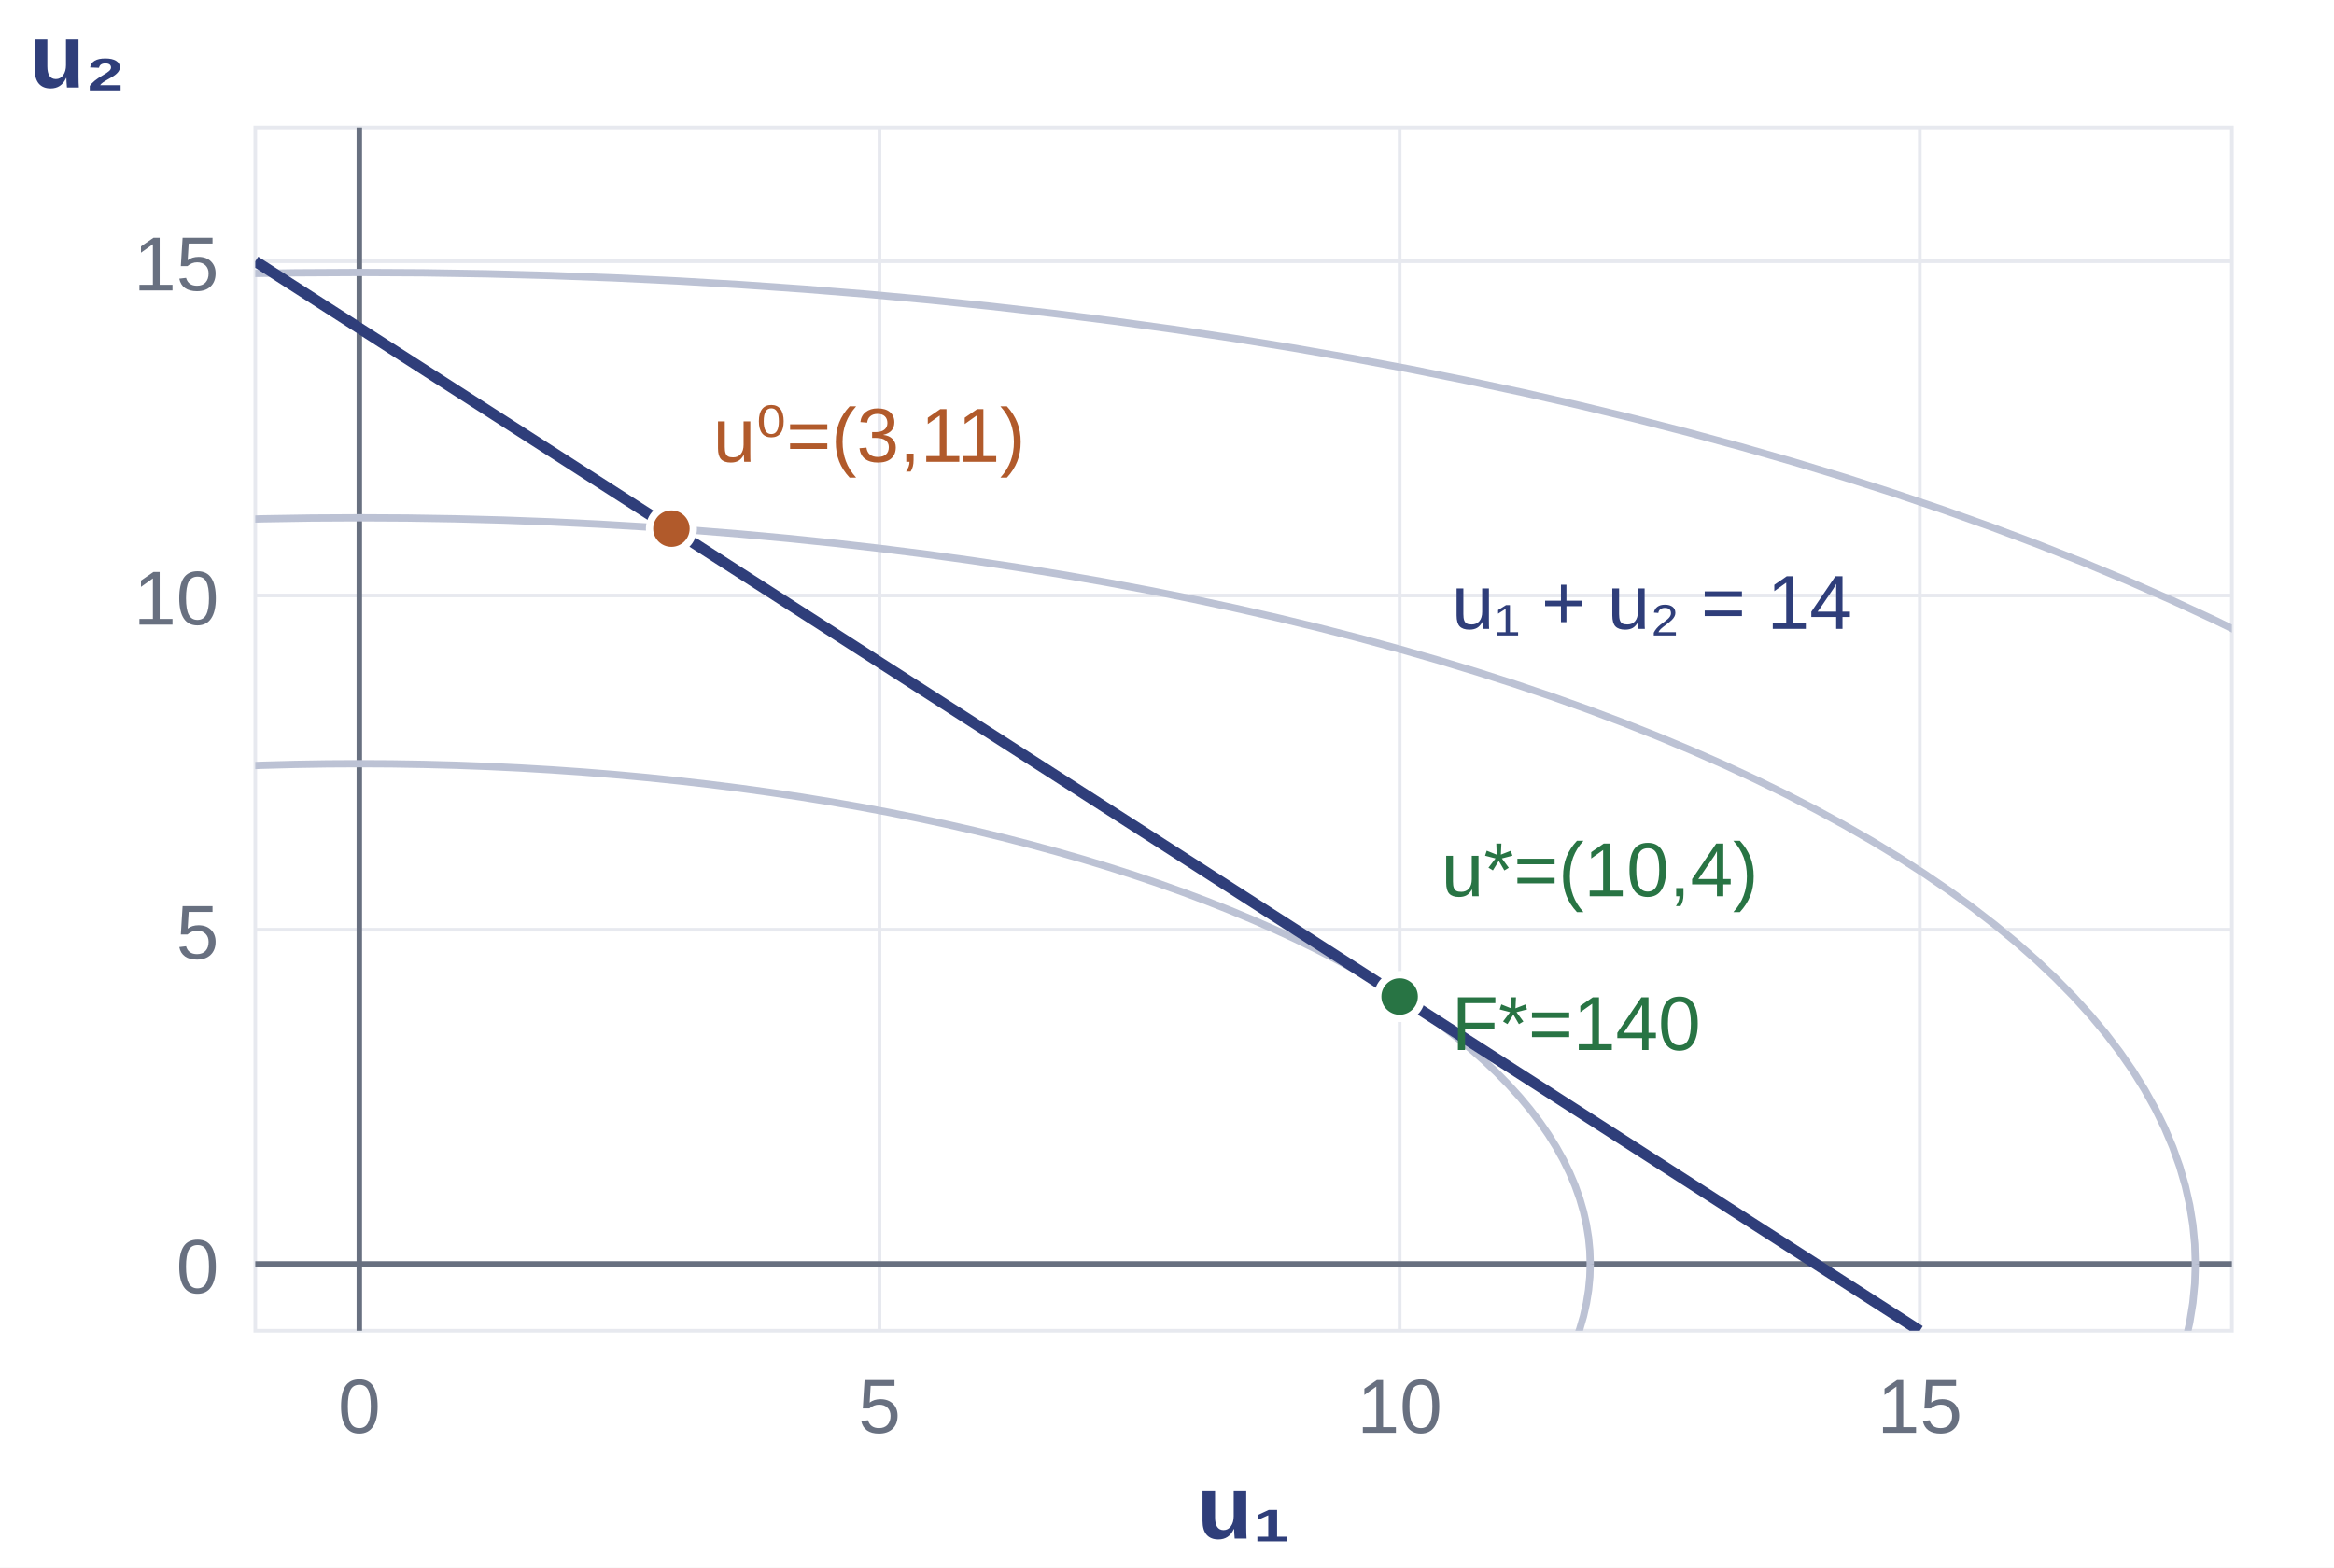
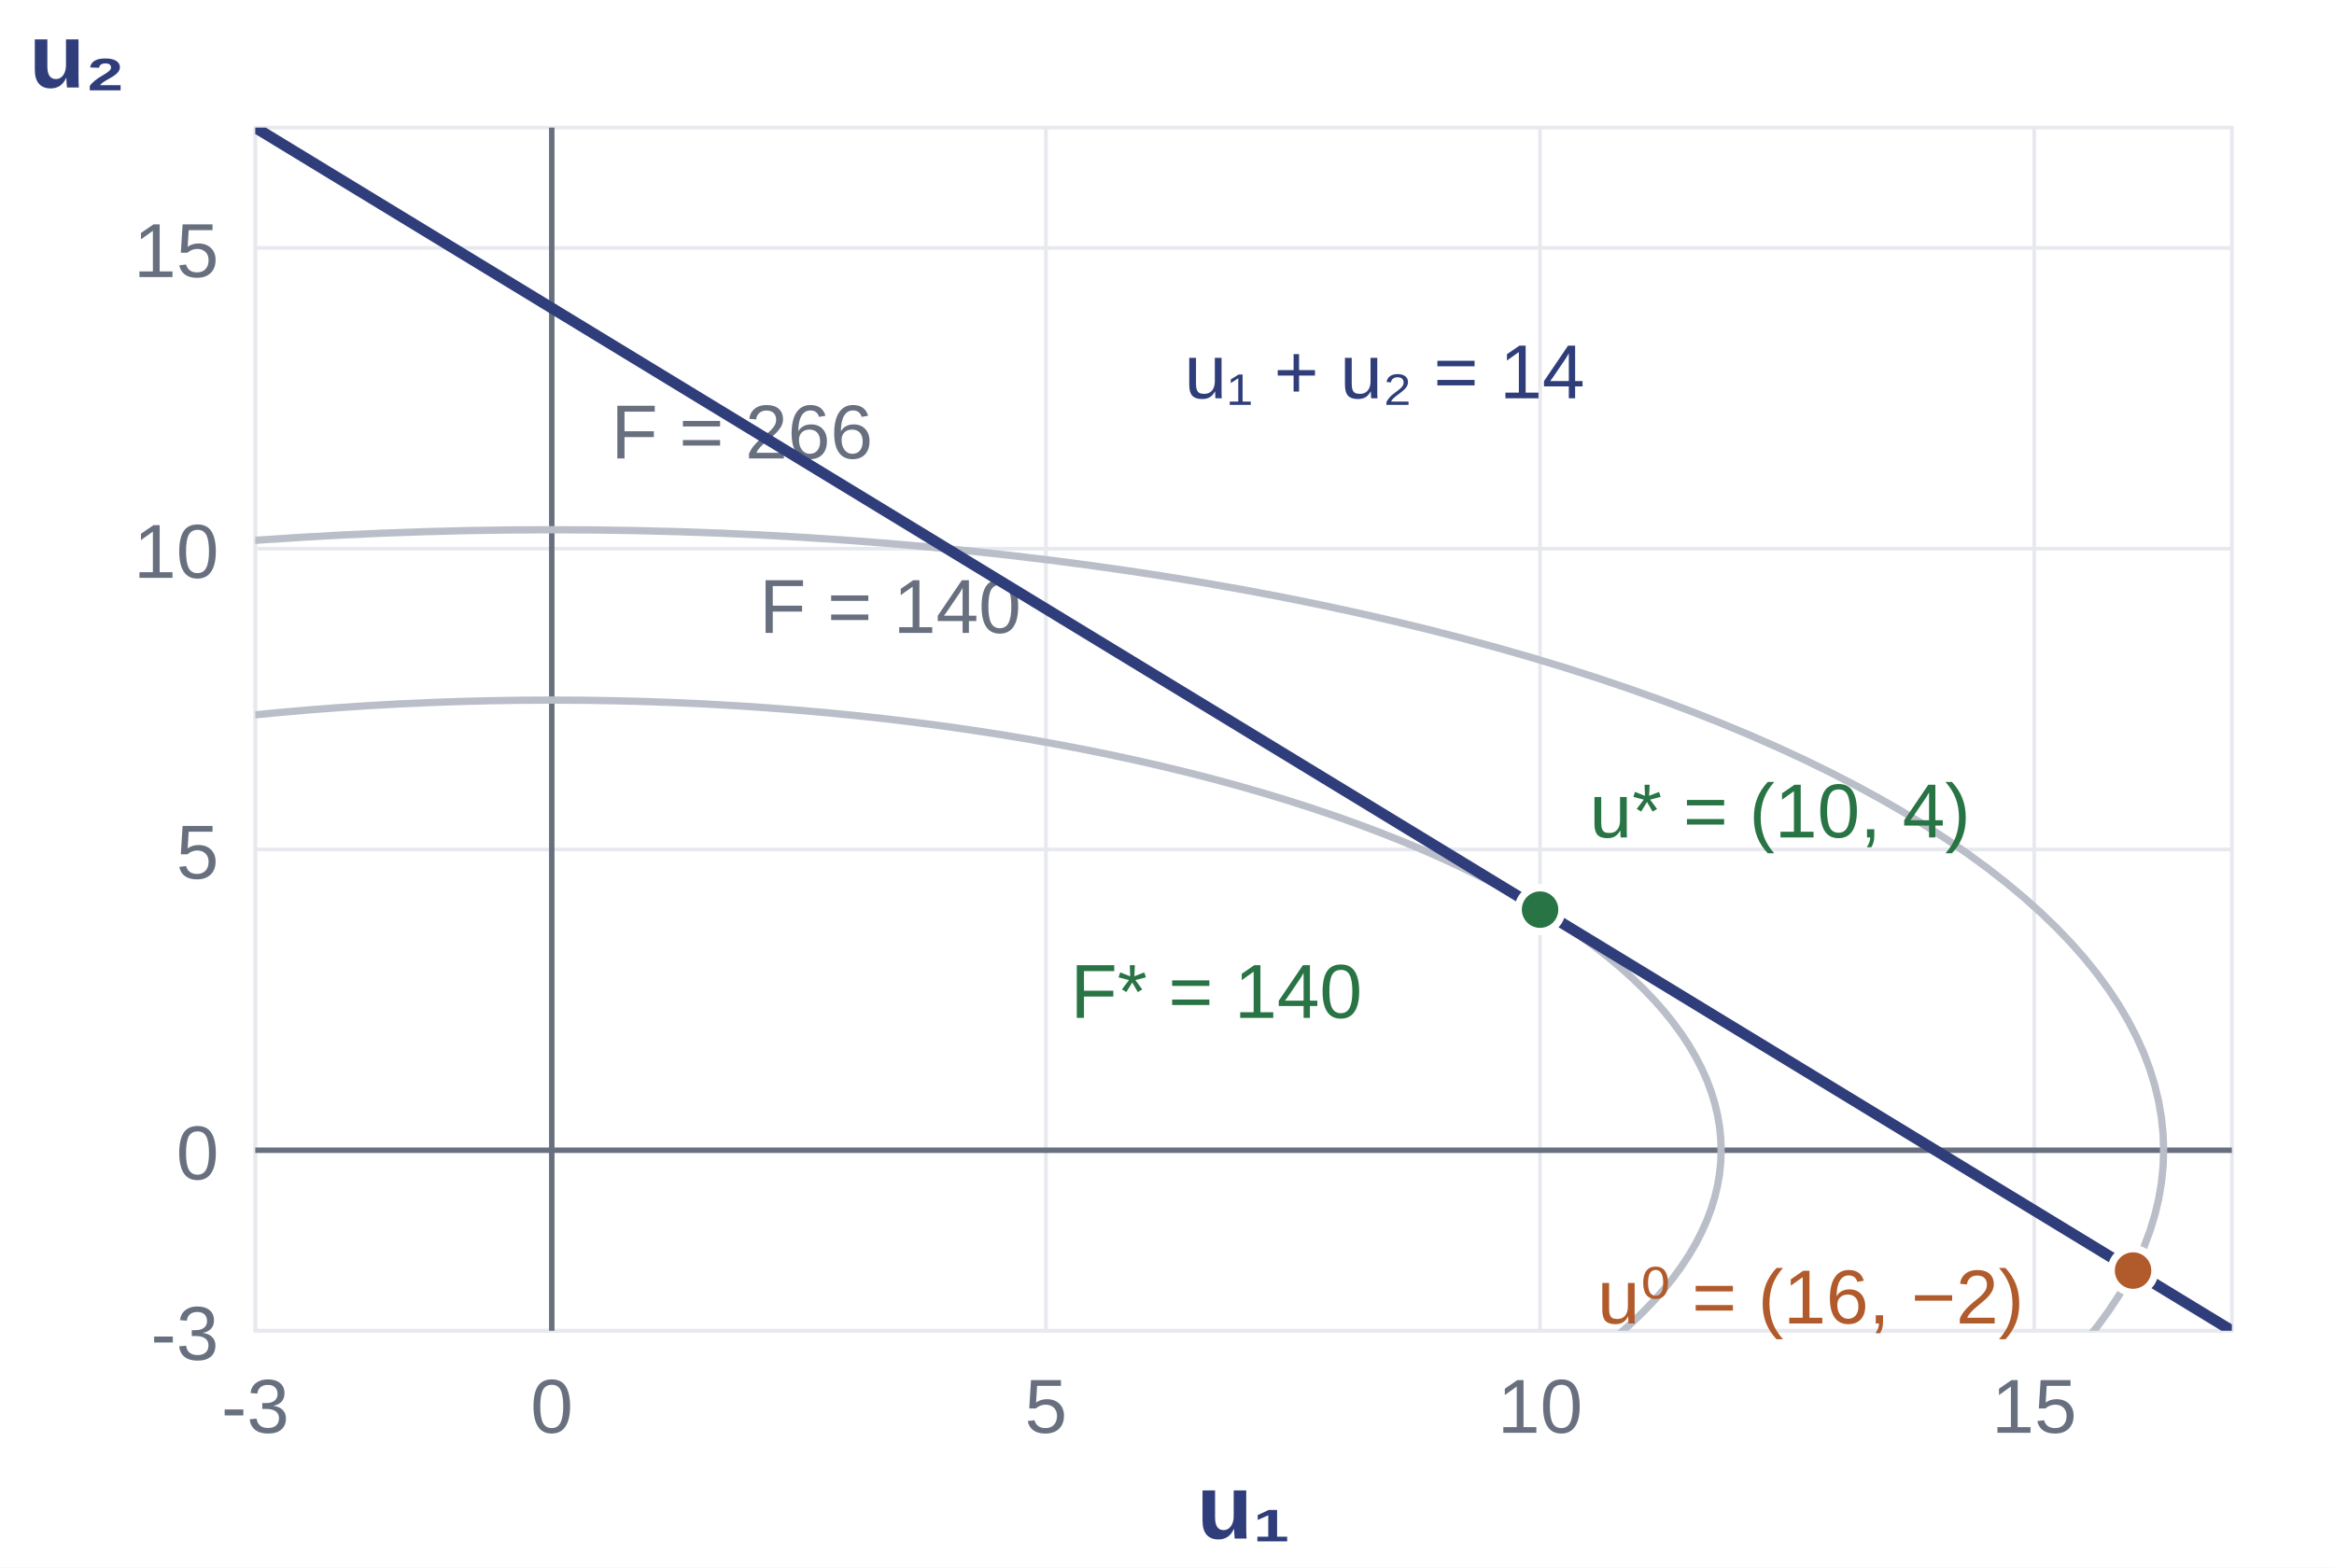
<svg xmlns="http://www.w3.org/2000/svg" viewBox="0 0 640 430" role="img" aria-labelledby="title desc">
  <defs>
    <clipPath id="plot-area">
      <rect x="70" y="35" width="542" height="330" />
    </clipPath>
    <marker id="arrow" viewBox="0 0 10 10" refX="9" refY="5" markerWidth="7" markerHeight="7" orient="auto-start-reverse">
      <path d="M0 0L10 5L0 10Z" fill="context-stroke" />
    </marker>
  </defs>
  <rect width="100%" height="100%" fill="white" />
  <style>text{font-family:Arial,DejaVu Sans,sans-serif;font-size:24px;fill:#263044}.label{font-size:25px;font-weight:600}.small{font-size:21px}</style>
  <rect x="70" y="35" width="542" height="330" fill="none" stroke="#e7e9ef" />
-   <path d="M98.526,35V365" stroke="#e7e9ef" />
-   <text x="98.53" y="393.00" text-anchor="middle" class="small" style="fill:#687080">0</text>
-   <path d="M241.158,35V365" stroke="#e7e9ef" />
-   <text x="241.16" y="393.00" text-anchor="middle" class="small" style="fill:#687080">5</text>
-   <path d="M383.789,35V365" stroke="#e7e9ef" />
-   <text x="383.79" y="393.00" text-anchor="middle" class="small" style="fill:#687080">10</text>
-   <path d="M526.421,35V365" stroke="#e7e9ef" />
-   <text x="526.42" y="393.00" text-anchor="middle" class="small" style="fill:#687080">15</text>
-   <path d="M70,346.667H612" stroke="#e7e9ef" />
-   <text x="60.00" y="354.67" text-anchor="end" class="small" style="fill:#687080">0</text>
-   <path d="M70,255.0H612" stroke="#e7e9ef" />
-   <text x="60.00" y="263.00" text-anchor="end" class="small" style="fill:#687080">5</text>
-   <path d="M70,163.333H612" stroke="#e7e9ef" />
-   <text x="60.00" y="171.33" text-anchor="end" class="small" style="fill:#687080">10</text>
-   <path d="M70,71.667H612" stroke="#e7e9ef" />
-   <text x="60.00" y="79.67" text-anchor="end" class="small" style="fill:#687080">15</text>
-   <path d="M98.526,365.000 L98.526,35.000" fill="none" stroke="#687080" stroke-width="1.5" clip-path="url(#plot-area)" />
-   <path d="M70.000,346.667 L612.000,346.667" fill="none" stroke="#687080" stroke-width="1.5" clip-path="url(#plot-area)" />
+   <path d="M70.0,35V365" stroke="#e7e9ef" />
+   <text x="70.00" y="393.00" text-anchor="middle" class="small" style="fill:#687080">-3</text>
+   <path d="M151.3,35V365" stroke="#e7e9ef" />
+   <text x="151.30" y="393.00" text-anchor="middle" class="small" style="fill:#687080">0</text>
+   <path d="M286.8,35V365" stroke="#e7e9ef" />
+   <text x="286.80" y="393.00" text-anchor="middle" class="small" style="fill:#687080">5</text>
+   <path d="M422.3,35V365" stroke="#e7e9ef" />
+   <text x="422.30" y="393.00" text-anchor="middle" class="small" style="fill:#687080">10</text>
+   <path d="M557.8,35V365" stroke="#e7e9ef" />
+   <text x="557.80" y="393.00" text-anchor="middle" class="small" style="fill:#687080">15</text>
+   <path d="M70,365.0H612" stroke="#e7e9ef" />
+   <text x="60.00" y="373.00" text-anchor="end" class="small" style="fill:#687080">-3</text>
+   <path d="M70,315.5H612" stroke="#e7e9ef" />
+   <text x="60.00" y="323.50" text-anchor="end" class="small" style="fill:#687080">0</text>
+   <path d="M70,233.0H612" stroke="#e7e9ef" />
+   <text x="60.00" y="241.00" text-anchor="end" class="small" style="fill:#687080">5</text>
+   <path d="M70,150.5H612" stroke="#e7e9ef" />
+   <text x="60.00" y="158.50" text-anchor="end" class="small" style="fill:#687080">10</text>
+   <path d="M70,68.0H612" stroke="#e7e9ef" />
+   <text x="60.00" y="76.00" text-anchor="end" class="small" style="fill:#687080">15</text>
+   <path d="M151.300,365.000 L151.300,35.000" fill="none" stroke="#687080" stroke-width="1.5" clip-path="url(#plot-area)" />
+   <path d="M70.000,315.500 L612.000,315.500" fill="none" stroke="#687080" stroke-width="1.5" clip-path="url(#plot-area)" />
  <text x="341.00" y="422.00" text-anchor="middle" class="label" style="fill:#2f3e7a">u₁</text>
  <text x="8.00" y="24.00" text-anchor="start" class="label" style="fill:#2f3e7a">u₂</text>
-   <path d="M436.054,346.667 L435.939,343.075 L435.592,339.486 L435.014,335.903 L434.205,332.326 L433.167,328.759 L431.899,325.205 L430.402,321.665 L428.678,318.142 L426.728,314.639 L424.553,311.158 L422.155,307.701 L419.534,304.271 L416.694,300.870 L413.636,297.501 L410.361,294.165 L406.873,290.865 L403.174,287.603 L399.266,284.382 L395.152,281.203 L390.834,278.070 L386.316,274.983 L381.601,271.945 L376.692,268.959 L371.592,266.026 L366.305,263.148 L360.835,260.328 L355.185,257.566 L349.358,254.866 L343.360,252.228 L337.195,249.656 L330.865,247.150 L324.377,244.712 L317.733,242.343 L310.940,240.047 L304.000,237.823 L296.920,235.674 L289.704,233.601 L282.357,231.606 L274.884,229.689 L267.290,227.853 L259.581,226.098 L251.761,224.426 L243.836,222.837 L235.811,221.334 L227.693,219.916 L219.486,218.585 L211.195,217.342 L202.828,216.187 L194.389,215.122 L185.885,214.147 L177.321,213.263 L168.702,212.471 L160.036,211.770 L151.327,211.162 L142.583,210.646 L133.808,210.224 L125.008,209.895 L116.191,209.661 L107.362,209.520 L98.526,209.473 L89.691,209.520 L80.861,209.661 L72.044,209.895 L63.245,210.224 L54.470,210.646 L45.725,211.162 L37.017,211.770 L28.350,212.471 L19.732,213.263 L11.168,214.147 L2.663,215.122 L-5.776,216.187 L-14.143,217.342 L-22.433,218.585 L-30.640,219.916 L-38.759,221.334 L-46.783,222.837 L-54.708,224.426 L-62.528,226.098 L-70.238,227.853 L-77.832,229.689 L-85.305,231.606 L-92.652,233.601 L-99.868,235.674 L-106.948,237.823 L-113.887,240.047 L-120.681,242.343 L-127.324,244.712 L-133.813,247.150 L-140.142,249.656 L-146.308,252.228 L-152.306,254.866 L-158.132,257.566 L-163.782,260.328 L-169.253,263.148 L-174.540,266.026 L-179.639,268.959 L-184.548,271.945 L-189.264,274.983 L-193.781,278.070 L-198.099,281.203 L-202.213,284.382 L-206.121,287.603 L-209.821,290.865 L-213.309,294.165 L-216.583,297.501 L-219.642,300.870 L-222.482,304.271 L-225.102,307.701 L-227.501,311.158 L-229.676,314.639 L-231.626,318.142 L-233.350,321.665 L-234.846,325.205 L-236.114,328.759 L-237.153,332.326 L-237.961,335.903 L-238.539,339.486 L-238.886,343.075 L-239.002,346.667 L-238.886,350.258 L-238.539,353.847 L-237.961,357.431 L-237.153,361.007 L-236.114,364.574 L-234.846,368.129 L-233.350,371.668 L-231.626,375.191 L-229.676,378.694 L-227.501,382.175 L-225.102,385.632 L-222.482,389.062 L-219.642,392.463 L-216.583,395.833 L-213.309,399.169 L-209.821,402.469 L-206.121,405.730 L-202.213,408.951 L-198.099,412.130 L-193.781,415.264 L-189.264,418.350 L-184.548,421.388 L-179.639,424.374 L-174.540,427.307 L-169.253,430.185 L-163.782,433.006 L-158.132,435.767 L-152.306,438.467 L-146.308,441.105 L-140.142,443.678 L-133.813,446.184 L-127.324,448.622 L-120.681,450.990 L-113.887,453.287 L-106.948,455.510 L-99.868,457.659 L-92.652,459.732 L-85.305,461.727 L-77.832,463.644 L-70.238,465.480 L-62.528,467.235 L-54.708,468.908 L-46.783,470.496 L-38.759,472.000 L-30.640,473.417 L-22.433,474.748 L-14.143,475.992 L-5.776,477.146 L2.663,478.211 L11.168,479.186 L19.732,480.070 L28.350,480.863 L37.017,481.563 L45.725,482.172 L54.470,482.687 L63.245,483.109 L72.044,483.438 L80.861,483.673 L89.691,483.814 L98.526,483.861 L107.362,483.814 L116.191,483.673 L125.008,483.438 L133.808,483.109 L142.583,482.687 L151.327,482.172 L160.036,481.563 L168.702,480.863 L177.321,480.070 L185.885,479.186 L194.389,478.211 L202.828,477.146 L211.195,475.992 L219.486,474.748 L227.693,473.417 L235.811,472.000 L243.836,470.496 L251.761,468.908 L259.581,467.235 L267.290,465.480 L274.884,463.644 L282.357,461.727 L289.704,459.732 L296.920,457.659 L304.000,455.510 L310.940,453.287 L317.733,450.990 L324.377,448.622 L330.865,446.184 L337.195,443.678 L343.360,441.105 L349.358,438.467 L355.185,435.767 L360.835,433.006 L366.305,430.185 L371.592,427.307 L376.692,424.374 L381.601,421.388 L386.316,418.350 L390.834,415.264 L395.152,412.130 L399.266,408.951 L403.174,405.730 L406.873,402.469 L410.361,399.169 L413.636,395.833 L416.694,392.463 L419.534,389.062 L422.155,385.632 L424.553,382.175 L426.728,378.694 L428.678,375.191 L430.402,371.668 L431.899,368.129 L433.167,364.574 L434.205,361.007 L435.014,357.431 L435.592,353.847 L435.939,350.258 L436.054,346.667" fill="none" stroke="#bcc2d4" stroke-width="2" clip-path="url(#plot-area)" />
-   <path d="M601.998,346.667 L601.825,341.310 L601.308,335.956 L600.446,330.610 L599.240,325.275 L597.690,319.955 L595.799,314.653 L593.567,309.373 L590.996,304.119 L588.087,298.893 L584.842,293.701 L581.265,288.544 L577.356,283.428 L573.119,278.355 L568.557,273.329 L563.673,268.353 L558.470,263.430 L552.952,258.565 L547.123,253.760 L540.986,249.019 L534.545,244.344 L527.806,239.740 L520.773,235.209 L513.450,230.755 L505.843,226.380 L497.957,222.087 L489.797,217.880 L481.369,213.761 L472.678,209.733 L463.731,205.799 L454.534,201.961 L445.093,198.223 L435.414,194.586 L425.505,191.054 L415.371,187.628 L405.020,184.311 L394.459,181.106 L383.696,178.014 L372.736,175.037 L361.589,172.178 L350.262,169.439 L338.762,166.821 L327.097,164.327 L315.276,161.957 L303.307,159.714 L291.196,157.600 L278.954,155.614 L266.588,153.760 L254.108,152.038 L241.520,150.449 L228.834,148.995 L216.059,147.676 L203.204,146.494 L190.277,145.449 L177.287,144.542 L164.243,143.773 L151.153,143.143 L138.028,142.653 L124.876,142.302 L111.706,142.092 L98.526,142.022 L85.347,142.092 L72.177,142.302 L59.024,142.653 L45.899,143.143 L32.810,143.773 L19.766,144.542 L6.776,145.449 L-6.151,146.494 L-19.007,147.676 L-31.782,148.995 L-44.467,150.449 L-57.055,152.038 L-69.536,153.760 L-81.902,155.614 L-94.144,157.600 L-106.254,159.714 L-118.224,161.957 L-130.045,164.327 L-141.709,166.821 L-153.209,169.439 L-164.537,172.178 L-175.684,175.037 L-186.643,178.014 L-197.407,181.106 L-207.968,184.311 L-218.318,187.628 L-228.452,191.054 L-238.362,194.586 L-248.040,198.223 L-257.482,201.961 L-266.679,205.799 L-275.626,209.733 L-284.316,213.761 L-292.744,217.880 L-300.904,222.087 L-308.791,226.380 L-316.398,230.755 L-323.720,235.209 L-330.754,239.740 L-337.493,244.344 L-343.933,249.019 L-350.070,253.760 L-355.899,258.565 L-361.418,263.430 L-366.621,268.353 L-371.505,273.329 L-376.067,278.355 L-380.303,283.428 L-384.212,288.544 L-387.790,293.701 L-391.034,298.893 L-393.943,304.119 L-396.514,309.373 L-398.746,314.653 L-400.638,319.955 L-402.187,325.275 L-403.393,330.610 L-404.255,335.956 L-404.772,341.310 L-404.945,346.667 L-404.772,352.024 L-404.255,357.377 L-403.393,362.723 L-402.187,368.058 L-400.638,373.378 L-398.746,378.680 L-396.514,383.960 L-393.943,389.215 L-391.034,394.440 L-387.790,399.633 L-384.212,404.789 L-380.303,409.905 L-376.067,414.978 L-371.505,420.005 L-366.621,424.981 L-361.418,429.903 L-355.899,434.768 L-350.070,439.573 L-343.933,444.315 L-337.493,448.989 L-330.754,453.593 L-323.720,458.124 L-316.398,462.579 L-308.791,466.954 L-300.904,471.246 L-292.744,475.454 L-284.316,479.573 L-275.626,483.601 L-266.679,487.535 L-257.482,491.372 L-248.040,495.111 L-238.362,498.747 L-228.452,502.280 L-218.318,505.705 L-207.968,509.022 L-197.407,512.228 L-186.643,515.320 L-175.684,518.296 L-164.537,521.155 L-153.209,523.894 L-141.709,526.512 L-130.045,529.006 L-118.224,531.376 L-106.254,533.619 L-94.144,535.734 L-81.902,537.719 L-69.536,539.573 L-57.055,541.295 L-44.467,542.884 L-31.782,544.338 L-19.007,545.657 L-6.151,546.839 L6.776,547.885 L19.766,548.792 L32.810,549.561 L45.899,550.190 L59.024,550.680 L72.177,551.031 L85.347,551.241 L98.526,551.311 L111.706,551.241 L124.876,551.031 L138.028,550.680 L151.153,550.190 L164.243,549.561 L177.287,548.792 L190.277,547.885 L203.204,546.839 L216.059,545.657 L228.834,544.338 L241.520,542.884 L254.108,541.295 L266.588,539.573 L278.954,537.719 L291.196,535.734 L303.307,533.619 L315.276,531.376 L327.097,529.006 L338.762,526.512 L350.262,523.894 L361.589,521.155 L372.736,518.296 L383.696,515.320 L394.459,512.228 L405.020,509.022 L415.371,505.705 L425.505,502.280 L435.414,498.747 L445.093,495.111 L454.534,491.372 L463.731,487.535 L472.678,483.601 L481.369,479.573 L489.797,475.454 L497.957,471.246 L505.843,466.954 L513.450,462.579 L520.773,458.124 L527.806,453.593 L534.545,448.989 L540.986,444.315 L547.123,439.573 L552.952,434.768 L558.470,429.903 L563.673,424.981 L568.557,420.005 L573.119,414.978 L577.356,409.905 L581.265,404.789 L584.842,399.633 L588.087,394.440 L590.996,389.215 L593.567,383.960 L595.799,378.680 L597.690,373.378 L599.240,368.058 L600.446,362.723 L601.308,357.377 L601.825,352.024 L601.998,346.667" fill="none" stroke="#bcc2d4" stroke-width="2" clip-path="url(#plot-area)" />
-   <path d="M767.528,346.667 L767.298,339.548 L766.611,332.435 L765.465,325.331 L763.863,318.243 L761.804,311.173 L759.291,304.128 L756.325,297.112 L752.908,290.130 L749.043,283.187 L744.732,276.287 L739.978,269.435 L734.784,262.637 L729.155,255.895 L723.093,249.217 L716.603,242.605 L709.690,236.064 L702.357,229.599 L694.611,223.214 L686.456,216.914 L677.899,210.703 L668.944,204.585 L659.598,198.564 L649.868,192.645 L639.760,186.832 L629.281,181.128 L618.438,175.537 L607.239,170.064 L595.691,164.712 L583.803,159.484 L571.582,154.385 L559.036,149.418 L546.176,144.585 L533.008,139.892 L519.543,135.339 L505.789,130.932 L491.755,126.673 L477.453,122.564 L462.891,118.609 L448.079,114.811 L433.027,111.171 L417.746,107.692 L402.247,104.378 L386.539,101.229 L370.634,98.249 L354.542,95.439 L338.275,92.801 L321.844,90.337 L305.259,88.048 L288.533,85.937 L271.677,84.005 L254.702,82.253 L237.620,80.682 L220.442,79.293 L203.181,78.087 L185.849,77.066 L168.456,76.229 L151.016,75.578 L133.539,75.112 L116.039,74.833 L98.526,74.739 L81.014,74.833 L63.513,75.112 L46.037,75.578 L28.597,76.229 L11.204,77.066 L-6.129,78.087 L-23.390,79.293 L-40.567,80.682 L-57.649,82.253 L-74.624,84.005 L-91.480,85.937 L-108.206,88.048 L-124.791,90.337 L-141.222,92.801 L-157.489,95.439 L-173.581,98.249 L-189.486,101.229 L-205.194,104.378 L-220.694,107.692 L-235.974,111.171 L-251.026,114.811 L-265.838,118.609 L-280.400,122.564 L-294.703,126.673 L-308.736,130.932 L-322.490,135.339 L-335.955,139.892 L-349.123,144.585 L-361.984,149.418 L-374.529,154.385 L-386.750,159.484 L-398.639,164.712 L-410.186,170.064 L-421.385,175.537 L-432.228,181.128 L-442.707,186.832 L-452.815,192.645 L-462.545,198.564 L-471.891,204.585 L-480.846,210.703 L-489.404,216.914 L-497.558,223.214 L-505.305,229.599 L-512.637,236.064 L-519.550,242.605 L-526.040,249.217 L-532.102,255.895 L-537.732,262.637 L-542.925,269.435 L-547.679,276.287 L-551.991,283.187 L-555.856,290.130 L-559.273,297.112 L-562.239,304.128 L-564.752,311.173 L-566.810,318.243 L-568.413,325.331 L-569.558,332.435 L-570.246,339.548 L-570.475,346.667 L-570.246,353.785 L-569.558,360.898 L-568.413,368.002 L-566.810,375.091 L-564.752,382.160 L-562.239,389.205 L-559.273,396.221 L-555.856,403.204 L-551.991,410.147 L-547.679,417.047 L-542.925,423.898 L-537.732,430.697 L-532.102,437.438 L-526.040,444.117 L-519.550,450.729 L-512.637,457.269 L-505.305,463.734 L-497.558,470.119 L-489.404,476.419 L-480.846,482.630 L-471.891,488.748 L-462.545,494.769 L-452.815,500.688 L-442.707,506.502 L-432.228,512.206 L-421.385,517.796 L-410.186,523.269 L-398.639,528.622 L-386.750,533.849 L-374.529,538.948 L-361.984,543.916 L-349.123,548.748 L-335.955,553.442 L-322.490,557.994 L-308.736,562.401 L-294.703,566.660 L-280.400,570.769 L-265.838,574.724 L-251.026,578.523 L-235.974,582.163 L-220.694,585.641 L-205.194,588.956 L-189.486,592.104 L-173.581,595.085 L-157.489,597.895 L-141.222,600.533 L-124.791,602.997 L-108.206,605.285 L-91.480,607.396 L-74.624,609.328 L-57.649,611.081 L-40.567,612.652 L-23.390,614.040 L-6.129,615.246 L11.204,616.268 L28.597,617.104 L46.037,617.756 L63.513,618.221 L81.014,618.501 L98.526,618.594 L116.039,618.501 L133.539,618.221 L151.016,617.756 L168.456,617.104 L185.849,616.268 L203.181,615.246 L220.442,614.040 L237.620,612.652 L254.702,611.081 L271.677,609.328 L288.533,607.396 L305.259,605.285 L321.844,602.997 L338.275,600.533 L354.542,597.895 L370.634,595.085 L386.539,592.104 L402.247,588.956 L417.746,585.641 L433.027,582.163 L448.079,578.523 L462.891,574.724 L477.453,570.769 L491.755,566.660 L505.789,562.401 L519.543,557.994 L533.008,553.442 L546.176,548.748 L559.036,543.916 L571.582,538.948 L583.803,533.849 L595.691,528.622 L607.239,523.269 L618.438,517.796 L629.281,512.206 L639.760,506.502 L649.868,500.688 L659.598,494.769 L668.944,488.748 L677.899,482.630 L686.456,476.419 L694.611,470.119 L702.357,463.734 L709.690,457.269 L716.603,450.729 L723.093,444.117 L729.155,437.438 L734.784,430.697 L739.978,423.898 L744.732,417.047 L749.043,410.147 L752.908,403.204 L756.325,396.221 L759.291,389.205 L761.804,382.160 L763.863,375.091 L765.465,368.002 L766.611,360.898 L767.298,353.785 L767.528,346.667" fill="none" stroke="#bcc2d4" stroke-width="2" clip-path="url(#plot-area)" />
-   <path d="M70.000,71.667 L526.421,365.000" fill="none" stroke="#2f3e7a" stroke-width="3" clip-path="url(#plot-area)" />
-   <text x="398.05" y="172.50" text-anchor="start" class="small" style="fill:#2f3e7a">u₁ + u₂ = 14</text>
-   <circle cx="184.105" cy="145.000" r="6" fill="#b15a2b" stroke="white" stroke-width="2" />
-   <text x="195.52" y="126.67" text-anchor="start" class="small" style="fill:#b15a2b">u⁰=(3,11)</text>
-   <circle cx="383.789" cy="273.333" r="6" fill="#287444" stroke="white" stroke-width="2" />
-   <text x="395.20" y="245.83" text-anchor="start" class="small" style="fill:#287444">u*=(10,4)</text>
-   <text x="398.05" y="288.00" text-anchor="start" class="small" style="fill:#287444">F*=140</text>
+   <path d="M471.952,315.500 L471.842,312.268 L471.512,309.038 L470.963,305.812 L470.195,302.593 L469.208,299.383 L468.004,296.184 L466.582,292.999 L464.945,289.828 L463.092,286.675 L461.026,283.542 L458.747,280.431 L456.258,277.344 L453.559,274.283 L450.654,271.251 L447.543,268.248 L444.230,265.278 L440.715,262.343 L437.003,259.444 L433.094,256.583 L428.992,253.763 L424.700,250.985 L420.221,248.251 L415.557,245.563 L410.713,242.923 L405.690,240.333 L400.493,237.795 L395.125,235.310 L389.591,232.879 L383.892,230.506 L378.035,228.190 L372.022,225.935 L365.858,223.740 L359.547,221.609 L353.093,219.542 L346.500,217.541 L339.774,215.607 L332.919,213.741 L325.939,211.945 L318.840,210.221 L311.626,208.568 L304.302,206.988 L296.873,205.483 L289.344,204.054 L281.721,202.700 L274.008,201.424 L266.211,200.226 L258.336,199.108 L250.387,198.069 L242.370,197.110 L234.291,196.233 L226.155,195.437 L217.967,194.724 L209.734,194.093 L201.461,193.545 L193.153,193.082 L184.817,192.702 L176.458,192.406 L168.082,192.195 L159.694,192.068 L151.300,192.025 L142.906,192.068 L134.518,192.195 L126.142,192.406 L117.783,192.702 L109.447,193.082 L101.139,193.545 L92.866,194.093 L84.633,194.724 L76.445,195.437 L68.309,196.233 L60.230,197.110 L52.213,198.069 L44.264,199.108 L36.389,200.226 L28.592,201.424 L20.879,202.700 L13.256,204.054 L5.727,205.483 L-1.702,206.988 L-9.026,208.568 L-16.240,210.221 L-23.339,211.945 L-30.319,213.741 L-37.174,215.607 L-43.900,217.541 L-50.493,219.542 L-56.947,221.609 L-63.258,223.740 L-69.422,225.935 L-75.435,228.190 L-81.292,230.506 L-86.991,232.879 L-92.525,235.310 L-97.893,237.795 L-103.090,240.333 L-108.113,242.923 L-112.957,245.563 L-117.621,248.251 L-122.100,250.985 L-126.392,253.763 L-130.494,256.583 L-134.403,259.444 L-138.115,262.343 L-141.630,265.278 L-144.943,268.248 L-148.054,271.251 L-150.959,274.283 L-153.658,277.344 L-156.147,280.431 L-158.426,283.542 L-160.492,286.675 L-162.345,289.828 L-163.982,292.999 L-165.404,296.184 L-166.608,299.383 L-167.595,302.593 L-168.363,305.812 L-168.912,309.038 L-169.242,312.268 L-169.352,315.500 L-169.242,318.732 L-168.912,321.962 L-168.363,325.188 L-167.595,328.407 L-166.608,331.617 L-165.404,334.816 L-163.982,338.001 L-162.345,341.172 L-160.492,344.325 L-158.426,347.458 L-156.147,350.569 L-153.658,353.656 L-150.959,356.717 L-148.054,359.749 L-144.943,362.752 L-141.630,365.722 L-138.115,368.657 L-134.403,371.556 L-130.494,374.417 L-126.392,377.237 L-122.100,380.015 L-117.621,382.749 L-112.957,385.437 L-108.113,388.077 L-103.090,390.667 L-97.893,393.205 L-92.525,395.690 L-86.991,398.121 L-81.292,400.494 L-75.435,402.810 L-69.422,405.065 L-63.258,407.260 L-56.947,409.391 L-50.493,411.458 L-43.900,413.459 L-37.174,415.393 L-30.319,417.259 L-23.339,419.055 L-16.240,420.779 L-9.026,422.432 L-1.702,424.012 L5.727,425.517 L13.256,426.946 L20.879,428.300 L28.592,429.576 L36.389,430.774 L44.264,431.892 L52.213,432.931 L60.230,433.890 L68.309,434.767 L76.445,435.563 L84.633,436.276 L92.866,436.907 L101.139,437.455 L109.447,437.918 L117.783,438.298 L126.142,438.594 L134.518,438.805 L142.906,438.932 L151.300,438.975 L159.694,438.932 L168.082,438.805 L176.458,438.594 L184.817,438.298 L193.153,437.918 L201.461,437.455 L209.734,436.907 L217.967,436.276 L226.155,435.563 L234.291,434.767 L242.370,433.890 L250.387,432.931 L258.336,431.892 L266.211,430.774 L274.008,429.576 L281.721,428.300 L289.344,426.946 L296.873,425.517 L304.302,424.012 L311.626,422.432 L318.840,420.779 L325.939,419.055 L332.919,417.259 L339.774,415.393 L346.500,413.459 L353.093,411.458 L359.547,409.391 L365.858,407.260 L372.022,405.065 L378.035,402.810 L383.892,400.494 L389.591,398.121 L395.125,395.690 L400.493,393.205 L405.690,390.667 L410.713,388.077 L415.557,385.437 L420.221,382.749 L424.700,380.015 L428.992,377.237 L433.094,374.417 L437.003,371.556 L440.715,368.657 L444.230,365.722 L447.543,362.752 L450.654,359.749 L453.559,356.717 L456.258,353.656 L458.747,350.569 L461.026,347.458 L463.092,344.325 L464.945,341.172 L466.582,338.001 L468.004,334.816 L469.208,331.617 L470.195,328.407 L470.963,325.188 L471.512,321.962 L471.842,318.732 L471.952,315.500" fill="none" stroke="#b9bec8" stroke-width="2" clip-path="url(#plot-area)" />
+   <path d="M593.288,315.500 L593.136,311.045 L592.682,306.593 L591.925,302.146 L590.866,297.709 L589.506,293.285 L587.846,288.875 L585.887,284.484 L583.629,280.114 L581.075,275.768 L578.227,271.449 L575.086,267.161 L571.655,262.906 L567.936,258.687 L563.931,254.506 L559.643,250.368 L555.076,246.274 L550.232,242.228 L545.114,238.232 L539.726,234.288 L534.073,230.401 L528.156,226.572 L521.982,222.803 L515.554,219.099 L508.875,215.460 L501.952,211.890 L494.789,208.391 L487.390,204.965 L479.761,201.615 L471.906,198.343 L463.832,195.152 L455.544,192.043 L447.047,189.018 L438.348,186.080 L429.452,183.231 L420.365,180.473 L411.094,177.807 L401.645,175.235 L392.024,172.760 L382.238,170.382 L372.294,168.104 L362.198,165.927 L351.958,163.852 L341.581,161.882 L331.073,160.016 L320.441,158.257 L309.694,156.606 L298.839,155.064 L287.882,153.632 L276.831,152.311 L265.695,151.101 L254.480,150.004 L243.194,149.021 L231.846,148.152 L220.442,147.397 L208.991,146.758 L197.500,146.234 L185.978,145.827 L174.432,145.535 L162.870,145.360 L151.300,145.302 L139.730,145.360 L128.168,145.535 L116.622,145.827 L105.100,146.234 L93.609,146.758 L82.158,147.397 L70.754,148.152 L59.406,149.021 L48.120,150.004 L36.905,151.101 L25.769,152.311 L14.718,153.632 L3.761,155.064 L-7.094,156.606 L-17.841,158.257 L-28.473,160.016 L-38.981,161.882 L-49.358,163.852 L-59.598,165.927 L-69.694,168.104 L-79.638,170.382 L-89.424,172.760 L-99.045,175.235 L-108.494,177.807 L-117.765,180.473 L-126.852,183.231 L-135.748,186.080 L-144.447,189.018 L-152.944,192.043 L-161.232,195.152 L-169.306,198.343 L-177.161,201.615 L-184.790,204.965 L-192.189,208.391 L-199.352,211.890 L-206.275,215.460 L-212.954,219.099 L-219.382,222.803 L-225.556,226.572 L-231.473,230.401 L-237.126,234.288 L-242.514,238.232 L-247.632,242.228 L-252.476,246.274 L-257.043,250.368 L-261.331,254.506 L-265.336,258.687 L-269.055,262.906 L-272.486,267.161 L-275.627,271.449 L-278.475,275.768 L-281.029,280.114 L-283.287,284.484 L-285.246,288.875 L-286.906,293.285 L-288.266,297.709 L-289.325,302.146 L-290.082,306.593 L-290.536,311.045 L-290.688,315.500 L-290.536,319.955 L-290.082,324.407 L-289.325,328.854 L-288.266,333.291 L-286.906,337.715 L-285.246,342.125 L-283.287,346.516 L-281.029,350.886 L-278.475,355.232 L-275.627,359.551 L-272.486,363.839 L-269.055,368.094 L-265.336,372.313 L-261.331,376.494 L-257.043,380.632 L-252.476,384.726 L-247.632,388.772 L-242.514,392.768 L-237.126,396.712 L-231.473,400.599 L-225.556,404.428 L-219.382,408.197 L-212.954,411.901 L-206.275,415.540 L-199.352,419.110 L-192.189,422.609 L-184.790,426.035 L-177.161,429.385 L-169.306,432.657 L-161.232,435.848 L-152.944,438.957 L-144.447,441.982 L-135.748,444.920 L-126.852,447.769 L-117.765,450.527 L-108.494,453.193 L-99.045,455.765 L-89.424,458.240 L-79.638,460.618 L-69.694,462.896 L-59.598,465.073 L-49.358,467.148 L-38.981,469.118 L-28.473,470.984 L-17.841,472.743 L-7.094,474.394 L3.761,475.936 L14.718,477.368 L25.769,478.689 L36.905,479.899 L48.120,480.996 L59.406,481.979 L70.754,482.848 L82.158,483.603 L93.609,484.242 L105.100,484.766 L116.622,485.173 L128.168,485.465 L139.730,485.640 L151.300,485.698 L162.870,485.640 L174.432,485.465 L185.978,485.173 L197.500,484.766 L208.991,484.242 L220.442,483.603 L231.846,482.848 L243.194,481.979 L254.480,480.996 L265.695,479.899 L276.831,478.689 L287.882,477.368 L298.839,475.936 L309.694,474.394 L320.441,472.743 L331.073,470.984 L341.581,469.118 L351.958,467.148 L362.198,465.073 L372.294,462.896 L382.238,460.618 L392.024,458.240 L401.645,455.765 L411.094,453.193 L420.365,450.527 L429.452,447.769 L438.348,444.920 L447.047,441.982 L455.544,438.957 L463.832,435.848 L471.906,432.657 L479.761,429.385 L487.390,426.035 L494.789,422.609 L501.952,419.110 L508.875,415.540 L515.554,411.901 L521.982,408.197 L528.156,404.428 L534.073,400.599 L539.726,396.712 L545.114,392.768 L550.232,388.772 L555.076,384.726 L559.643,380.632 L563.931,376.494 L567.936,372.313 L571.655,368.094 L575.086,363.839 L578.227,359.551 L581.075,355.232 L583.629,350.886 L585.887,346.516 L587.846,342.125 L589.506,337.715 L590.866,333.291 L591.925,328.854 L592.682,324.407 L593.136,319.955 L593.288,315.500" fill="none" stroke="#b9bec8" stroke-width="2" clip-path="url(#plot-area)" />
+   <text x="208.21" y="173.60" text-anchor="start" class="small" style="fill:#687080">F = 140</text>
+   <text x="167.56" y="125.75" text-anchor="start" class="small" style="fill:#687080">F = 266</text>
+   <path d="M70.000,35.000 L612.000,365.000" fill="none" stroke="#2f3e7a" stroke-width="3" clip-path="url(#plot-area)" />
+   <text x="324.74" y="109.25" text-anchor="start" class="small" style="fill:#2f3e7a">u₁ + u₂ = 14</text>
+   <circle cx="584.900" cy="348.500" r="6" fill="#b15a2b" stroke="white" stroke-width="2" />
+   <text x="555.00" y="363.00" text-anchor="end" class="small" style="fill:#b15a2b">u⁰ = (16, −2)</text>
+   <circle cx="422.300" cy="249.500" r="6" fill="#287444" stroke="white" stroke-width="2" />
+   <text x="435.85" y="229.70" text-anchor="start" class="small" style="fill:#287444">u* = (10, 4)</text>
+   <text x="373.52" y="279.20" text-anchor="end" class="small" style="fill:#287444">F* = 140</text>
</svg>
